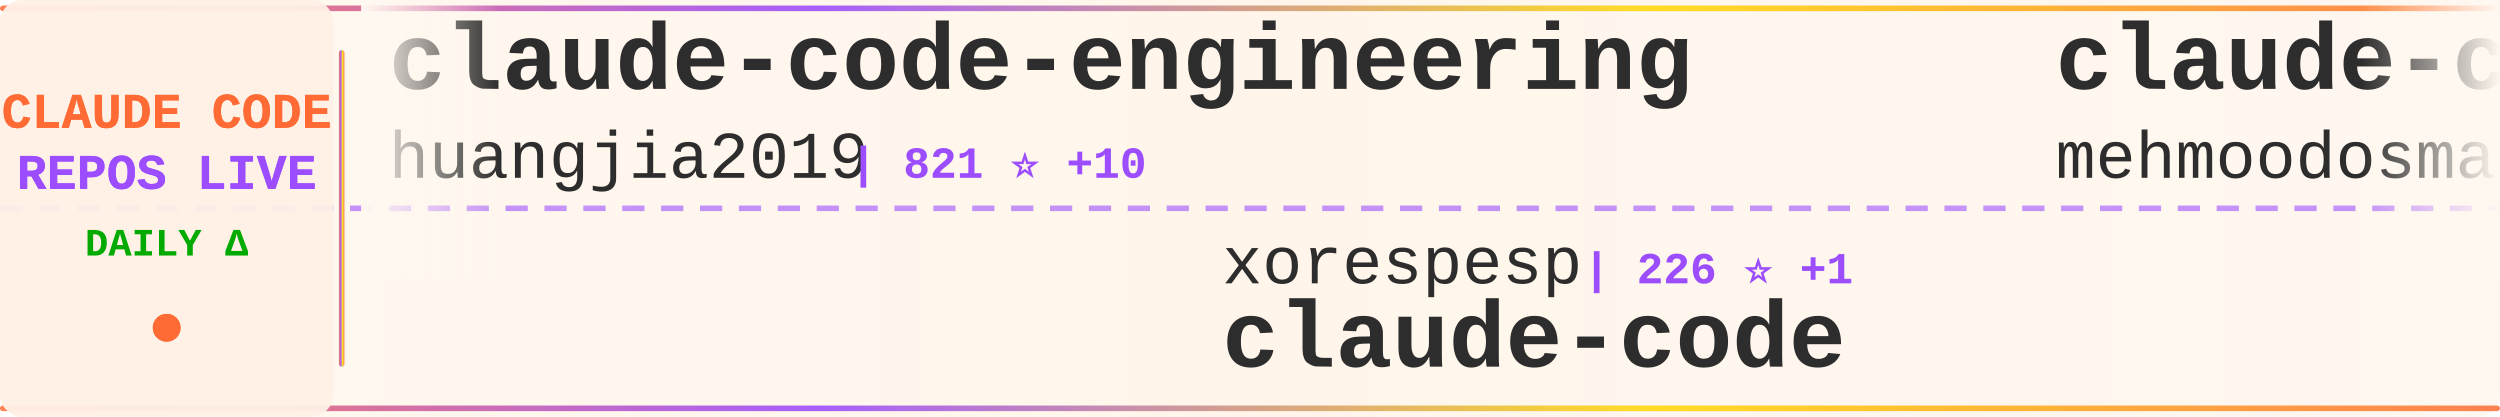
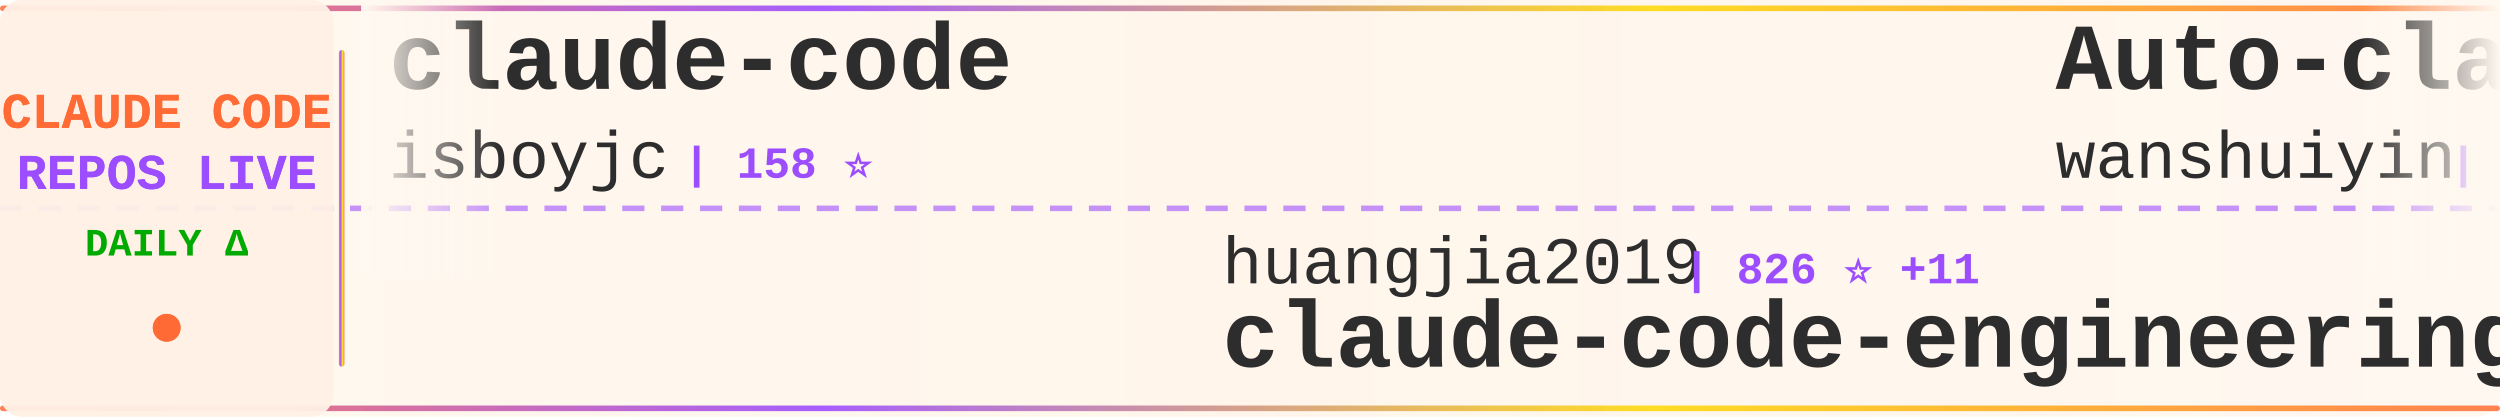
<svg xmlns="http://www.w3.org/2000/svg" width="900" height="150">
  <defs>
    <linearGradient id="tickerBg" x1="0%" y1="0%" x2="100%" y2="0%">
      <stop offset="0%" style="stop-color:#fff8f0;stop-opacity:0.98" />
      <stop offset="50%" style="stop-color:#fff5eb;stop-opacity:1" />
      <stop offset="100%" style="stop-color:#fff8f0;stop-opacity:0.98" />
    </linearGradient>
    <linearGradient id="borderGrad" x1="0%" y1="0%" x2="100%" y2="0%">
      <stop offset="0%" style="stop-color:#FF6B35;stop-opacity:0.85">
        <animate attributeName="stop-opacity" values="0.85;1;0.85" dur="2s" repeatCount="indefinite" />
      </stop>
      <stop offset="33%" style="stop-color:#9C4EFF;stop-opacity:0.9">
        <animate attributeName="stop-opacity" values="0.9;1;0.9" dur="2.2s" repeatCount="indefinite" />
      </stop>
      <stop offset="66%" style="stop-color:#FFD700;stop-opacity:0.85">
        <animate attributeName="stop-opacity" values="0.85;1;0.85" dur="1.8s" repeatCount="indefinite" />
      </stop>
      <stop offset="100%" style="stop-color:#FF6B35;stop-opacity:0.85">
        <animate attributeName="stop-opacity" values="0.85;1;0.85" dur="2s" repeatCount="indefinite" />
      </stop>
    </linearGradient>
    <filter id="textGlow">
      <feGaussianBlur stdDeviation="0.15" result="coloredBlur" />
      <feMerge>
        <feMergeNode in="coloredBlur" />
        <feMergeNode in="SourceGraphic" />
      </feMerge>
    </filter>
    <filter id="metricGlow">
      <feGaussianBlur stdDeviation="0.2" result="coloredBlur" />
      <feMerge>
        <feMergeNode in="coloredBlur" />
        <feMergeNode in="SourceGraphic" />
      </feMerge>
    </filter>
    <linearGradient id="leftFade" x1="0%" y1="0%" x2="100%" y2="0%">
      <stop offset="0%" style="stop-color:#fff8f0;stop-opacity:1" />
      <stop offset="100%" style="stop-color:#fff8f0;stop-opacity:0" />
    </linearGradient>
    <linearGradient id="rightFade" x1="0%" y1="0%" x2="100%" y2="0%">
      <stop offset="0%" style="stop-color:#fff8f0;stop-opacity:0" />
      <stop offset="100%" style="stop-color:#fff8f0;stop-opacity:1" />
    </linearGradient>
  </defs>
  <rect width="900" height="150" fill="url(#tickerBg)" rx="8" />
  <rect x="0" y="2" width="900" height="2" fill="url(#borderGrad)" rx="1" />
  <rect x="0" y="146" width="900" height="2" fill="url(#borderGrad)" rx="1" />
  <line x1="0" y1="75" x2="900" y2="75" stroke="#9C4EFF" stroke-width="2" stroke-dasharray="8 6" opacity="0.6" />
  <rect x="0" y="0" width="120" height="150" fill="#fff0e6" opacity="0.95" rx="8" />
  <text x="60" y="46" font-family="'Courier New', monospace" font-size="18" font-weight="bold" fill="#FF6B35" text-anchor="middle" filter="url(#textGlow)">
    CLAUDE CODE
  </text>
  <text x="60" y="68" font-family="'Courier New', monospace" font-size="18" font-weight="bold" fill="#9C4EFF" text-anchor="middle" filter="url(#textGlow)">
    REPOS LIVE
  </text>
  <text x="60" y="92" font-family="'Courier New', monospace" font-size="14" font-weight="bold" fill="#00aa00" text-anchor="middle">
    DAILY Δ
  </text>
  <circle cx="60" cy="118" r="5" fill="#FF6B35" filter="url(#metricGlow)">
    <animate attributeName="r" values="4;6;4" dur="1.5s" repeatCount="indefinite" />
    <animate attributeName="opacity" values="0.6;1;0.6" dur="1.5s" repeatCount="indefinite" />
  </circle>
  <rect x="122" y="18" width="2" height="114" fill="url(#borderGrad)" rx="1" />
  <clipPath id="tickerClip">
    <rect x="130" y="0" width="770" height="150" />
  </clipPath>
  <g clip-path="url(#tickerClip)">
    <g id="tickerItems">
      <animateTransform attributeName="transform" attributeType="XML" type="translate" from="0 0" to="-3000 0" dur="54s" repeatCount="indefinite" />
      <g transform="translate(0, 0)">
-         <text x="140" y="32" font-family="'Courier New', monospace" font-size="34" font-weight="bold" fill="#2d2d2d">claude-code-engineering</text>
-         <text x="140" y="64" font-family="'Courier New', monospace" font-size="24" font-weight="normal" fill="#2d2d2d" opacity="1.0">huangjia2019</text>
-         <text x="306" y="64" font-family="'Courier New', monospace" font-size="16" font-weight="bold" fill="#9C4EFF"> | 821 ⭐ +10</text>
+         <text x="140" y="32" font-family="'Courier New', monospace" font-size="34" font-weight="bold" fill="#2d2d2d">claude-code</text>
+         <text x="140" y="64" font-family="'Courier New', monospace" font-size="24" font-weight="normal" fill="#2d2d2d" opacity="1.0">isboyjc</text>
+         <text x="246" y="64" font-family="'Courier New', monospace" font-size="16" font-weight="bold" fill="#9C4EFF"> | 158 ⭐</text>
      </g>
      <g transform="translate(300, 0)">
-         <text x="140" y="102" font-family="'Courier New', monospace" font-size="24" font-weight="normal" fill="#2d2d2d" opacity="1.0">xorespesp</text>
-         <text x="270" y="102" font-family="'Courier New', monospace" font-size="16" font-weight="bold" fill="#9C4EFF"> | 226 ⭐ +1</text>
-         <text x="140" y="132" font-family="'Courier New', monospace" font-size="34" font-weight="bold" fill="#2d2d2d">claude-code</text>
+         <text x="140" y="102" font-family="'Courier New', monospace" font-size="24" font-weight="normal" fill="#2d2d2d" opacity="1.0">huangjia2019</text>
+         <text x="306" y="102" font-family="'Courier New', monospace" font-size="16" font-weight="bold" fill="#9C4EFF"> | 826 ⭐ +11</text>
+         <text x="140" y="132" font-family="'Courier New', monospace" font-size="34" font-weight="bold" fill="#2d2d2d">claude-code-engineering</text>
      </g>
      <g transform="translate(600, 0)">
-         <text x="140" y="32" font-family="'Courier New', monospace" font-size="34" font-weight="bold" fill="#2d2d2d">claude-code</text>
-         <text x="140" y="64" font-family="'Courier New', monospace" font-size="24" font-weight="normal" fill="#2d2d2d" opacity="1.0">mehmoodosman</text>
-         <text x="306" y="64" font-family="'Courier New', monospace" font-size="16" font-weight="bold" fill="#9C4EFF"> | 167 ⭐</text>
+         <text x="140" y="32" font-family="'Courier New', monospace" font-size="34" font-weight="bold" fill="#2d2d2d">Auto-claude-code-researc...</text>
+         <text x="140" y="64" font-family="'Courier New', monospace" font-size="24" font-weight="normal" fill="#2d2d2d" opacity="1.0">wanshuiyin</text>
+         <text x="282" y="64" font-family="'Courier New', monospace" font-size="16" font-weight="bold" fill="#9C4EFF"> | 11.9K ⭐ +87</text>
      </g>
      <g transform="translate(900, 0)">
-         <text x="140" y="102" font-family="'Courier New', monospace" font-size="24" font-weight="normal" fill="#2d2d2d" opacity="1.0">Chachamaru127</text>
-         <text x="318" y="102" font-family="'Courier New', monospace" font-size="16" font-weight="bold" fill="#9C4EFF"> | 2.7K ⭐ +8</text>
-         <text x="140" y="132" font-family="'Courier New', monospace" font-size="34" font-weight="bold" fill="#2d2d2d">claude-code-harness</text>
+         <text x="140" y="102" font-family="'Courier New', monospace" font-size="24" font-weight="normal" fill="#2d2d2d" opacity="1.0">affaan-m</text>
+         <text x="258" y="102" font-family="'Courier New', monospace" font-size="16" font-weight="bold" fill="#9C4EFF"> | 213.3K ⭐ +848</text>
+         <text x="140" y="132" font-family="'Courier New', monospace" font-size="34" font-weight="bold" fill="#2d2d2d">ECC</text>
      </g>
      <g transform="translate(1200, 0)">
-         <text x="140" y="32" font-family="'Courier New', monospace" font-size="34" font-weight="bold" fill="#2d2d2d">claude-code-sub-agents</text>
-         <text x="140" y="64" font-family="'Courier New', monospace" font-size="24" font-weight="normal" fill="#2d2d2d" opacity="1.0">lst97</text>
-         <text x="222" y="64" font-family="'Courier New', monospace" font-size="16" font-weight="bold" fill="#9C4EFF"> | 1.6K ⭐ +1</text>
+         <text x="140" y="32" font-family="'Courier New', monospace" font-size="34" font-weight="bold" fill="#2d2d2d">claude-code-source</text>
+         <text x="140" y="64" font-family="'Courier New', monospace" font-size="24" font-weight="normal" fill="#2d2d2d" opacity="1.0">JrCx7scC</text>
+         <text x="258" y="64" font-family="'Courier New', monospace" font-size="16" font-weight="bold" fill="#9C4EFF"> | 370 ⭐</text>
      </g>
      <g transform="translate(1500, 0)">
-         <text x="140" y="102" font-family="'Courier New', monospace" font-size="24" font-weight="normal" fill="#2d2d2d" opacity="1.0">shanraisshan</text>
-         <text x="306" y="102" font-family="'Courier New', monospace" font-size="16" font-weight="bold" fill="#9C4EFF"> | 57.4K ⭐ +178</text>
-         <text x="140" y="132" font-family="'Courier New', monospace" font-size="34" font-weight="bold" fill="#2d2d2d">claude-code-best-practic...</text>
+         <text x="140" y="102" font-family="'Courier New', monospace" font-size="24" font-weight="normal" fill="#2d2d2d" opacity="1.0">feiskyer</text>
+         <text x="258" y="102" font-family="'Courier New', monospace" font-size="16" font-weight="bold" fill="#9C4EFF"> | 1.5K ⭐</text>
+         <text x="140" y="132" font-family="'Courier New', monospace" font-size="34" font-weight="bold" fill="#2d2d2d">claude-code-settings</text>
      </g>
      <g transform="translate(1800, 0)">
-         <text x="140" y="32" font-family="'Courier New', monospace" font-size="34" font-weight="bold" fill="#2d2d2d">claude-code-workflows</text>
-         <text x="140" y="64" font-family="'Courier New', monospace" font-size="24" font-weight="normal" fill="#2d2d2d" opacity="1.0">OneRedOak</text>
-         <text x="270" y="64" font-family="'Courier New', monospace" font-size="16" font-weight="bold" fill="#9C4EFF"> | 3.8K ⭐ +4</text>
+         <text x="140" y="32" font-family="'Courier New', monospace" font-size="34" font-weight="bold" fill="#2d2d2d">claude-code-rev</text>
+         <text x="140" y="64" font-family="'Courier New', monospace" font-size="24" font-weight="normal" fill="#2d2d2d" opacity="1.0">oboard</text>
+         <text x="234" y="64" font-family="'Courier New', monospace" font-size="16" font-weight="bold" fill="#9C4EFF"> | 3.2K ⭐ +3</text>
      </g>
      <g transform="translate(2100, 0)">
-         <text x="140" y="102" font-family="'Courier New', monospace" font-size="24" font-weight="normal" fill="#2d2d2d" opacity="1.0">RishabhK103</text>
-         <text x="294" y="102" font-family="'Courier New', monospace" font-size="16" font-weight="bold" fill="#9C4EFF"> | 89 ⭐</text>
-         <text x="140" y="132" font-family="'Courier New', monospace" font-size="34" font-weight="bold" fill="#2d2d2d">claude-code</text>
+         <text x="140" y="102" font-family="'Courier New', monospace" font-size="24" font-weight="normal" fill="#2d2d2d" opacity="1.0">LING71671</text>
+         <text x="270" y="102" font-family="'Courier New', monospace" font-size="16" font-weight="bold" fill="#9C4EFF"> | 878 ⭐</text>
+         <text x="140" y="132" font-family="'Courier New', monospace" font-size="34" font-weight="bold" fill="#2d2d2d">Open-ClaudeCode</text>
      </g>
      <g transform="translate(2400, 0)">
-         <text x="140" y="32" font-family="'Courier New', monospace" font-size="34" font-weight="bold" fill="#2d2d2d">Claude-Code-Workflow</text>
-         <text x="140" y="64" font-family="'Courier New', monospace" font-size="24" font-weight="normal" fill="#2d2d2d" opacity="1.0">catlog22</text>
-         <text x="258" y="64" font-family="'Courier New', monospace" font-size="16" font-weight="bold" fill="#9C4EFF"> | 2.1K ⭐ +1</text>
+         <text x="140" y="32" font-family="'Courier New', monospace" font-size="34" font-weight="bold" fill="#2d2d2d">claude-code-source</text>
+         <text x="140" y="64" font-family="'Courier New', monospace" font-size="24" font-weight="normal" fill="#2d2d2d" opacity="1.0">hangsman</text>
+         <text x="258" y="64" font-family="'Courier New', monospace" font-size="16" font-weight="bold" fill="#9C4EFF"> | 784 ⭐</text>
      </g>
      <g transform="translate(2700, 0)">
        <text x="140" y="102" font-family="'Courier New', monospace" font-size="24" font-weight="normal" fill="#2d2d2d" opacity="1.0">anthropics</text>
-         <text x="282" y="102" font-family="'Courier New', monospace" font-size="16" font-weight="bold" fill="#9C4EFF"> | 868 ⭐ +1</text>
-         <text x="140" y="132" font-family="'Courier New', monospace" font-size="34" font-weight="bold" fill="#2d2d2d">claude-code-base-action</text>
+         <text x="282" y="102" font-family="'Courier New', monospace" font-size="16" font-weight="bold" fill="#9C4EFF"> | 5.2K ⭐ +21</text>
+         <text x="140" y="132" font-family="'Courier New', monospace" font-size="34" font-weight="bold" fill="#2d2d2d">claude-code-security-rev...</text>
      </g>
      <g transform="translate(3000, 0)">
-         <text x="140" y="32" font-family="'Courier New', monospace" font-size="34" font-weight="bold" fill="#2d2d2d">claude-code-engineering</text>
-         <text x="140" y="64" font-family="'Courier New', monospace" font-size="24" font-weight="normal" fill="#2d2d2d" opacity="1.0">huangjia2019</text>
-         <text x="306" y="64" font-family="'Courier New', monospace" font-size="16" font-weight="bold" fill="#9C4EFF"> | 821 ⭐ +10</text>
+         <text x="140" y="32" font-family="'Courier New', monospace" font-size="34" font-weight="bold" fill="#2d2d2d">claude-code</text>
+         <text x="140" y="64" font-family="'Courier New', monospace" font-size="24" font-weight="normal" fill="#2d2d2d" opacity="1.0">isboyjc</text>
+         <text x="246" y="64" font-family="'Courier New', monospace" font-size="16" font-weight="bold" fill="#9C4EFF"> | 158 ⭐</text>
      </g>
      <g transform="translate(3300, 0)">
-         <text x="140" y="102" font-family="'Courier New', monospace" font-size="24" font-weight="normal" fill="#2d2d2d" opacity="1.0">xorespesp</text>
-         <text x="270" y="102" font-family="'Courier New', monospace" font-size="16" font-weight="bold" fill="#9C4EFF"> | 226 ⭐ +1</text>
-         <text x="140" y="132" font-family="'Courier New', monospace" font-size="34" font-weight="bold" fill="#2d2d2d">claude-code</text>
+         <text x="140" y="102" font-family="'Courier New', monospace" font-size="24" font-weight="normal" fill="#2d2d2d" opacity="1.0">huangjia2019</text>
+         <text x="306" y="102" font-family="'Courier New', monospace" font-size="16" font-weight="bold" fill="#9C4EFF"> | 826 ⭐ +11</text>
+         <text x="140" y="132" font-family="'Courier New', monospace" font-size="34" font-weight="bold" fill="#2d2d2d">claude-code-engineering</text>
      </g>
      <g transform="translate(3600, 0)">
-         <text x="140" y="32" font-family="'Courier New', monospace" font-size="34" font-weight="bold" fill="#2d2d2d">claude-code</text>
-         <text x="140" y="64" font-family="'Courier New', monospace" font-size="24" font-weight="normal" fill="#2d2d2d" opacity="1.0">mehmoodosman</text>
-         <text x="306" y="64" font-family="'Courier New', monospace" font-size="16" font-weight="bold" fill="#9C4EFF"> | 167 ⭐</text>
+         <text x="140" y="32" font-family="'Courier New', monospace" font-size="34" font-weight="bold" fill="#2d2d2d">Auto-claude-code-researc...</text>
+         <text x="140" y="64" font-family="'Courier New', monospace" font-size="24" font-weight="normal" fill="#2d2d2d" opacity="1.0">wanshuiyin</text>
+         <text x="282" y="64" font-family="'Courier New', monospace" font-size="16" font-weight="bold" fill="#9C4EFF"> | 11.9K ⭐ +87</text>
      </g>
      <g transform="translate(3900, 0)">
-         <text x="140" y="102" font-family="'Courier New', monospace" font-size="24" font-weight="normal" fill="#2d2d2d" opacity="1.0">Chachamaru127</text>
-         <text x="318" y="102" font-family="'Courier New', monospace" font-size="16" font-weight="bold" fill="#9C4EFF"> | 2.7K ⭐ +8</text>
-         <text x="140" y="132" font-family="'Courier New', monospace" font-size="34" font-weight="bold" fill="#2d2d2d">claude-code-harness</text>
+         <text x="140" y="102" font-family="'Courier New', monospace" font-size="24" font-weight="normal" fill="#2d2d2d" opacity="1.0">affaan-m</text>
+         <text x="258" y="102" font-family="'Courier New', monospace" font-size="16" font-weight="bold" fill="#9C4EFF"> | 213.3K ⭐ +848</text>
+         <text x="140" y="132" font-family="'Courier New', monospace" font-size="34" font-weight="bold" fill="#2d2d2d">ECC</text>
      </g>
    </g>
  </g>
  <rect x="130" y="0" width="50" height="100" fill="url(#leftFade)" />
  <rect x="850" y="0" width="50" height="100" fill="url(#rightFade)" />
</svg>
